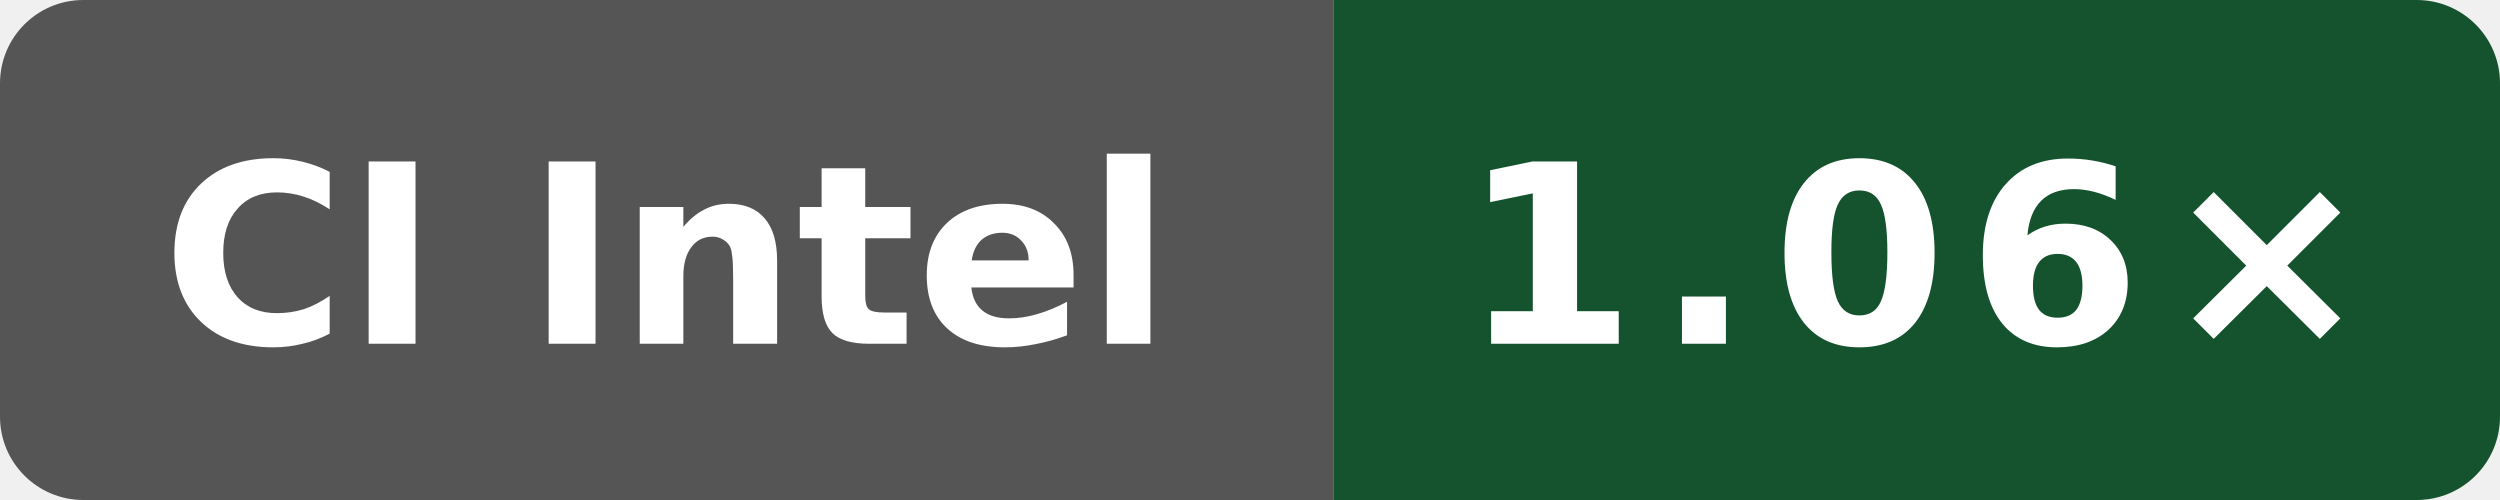
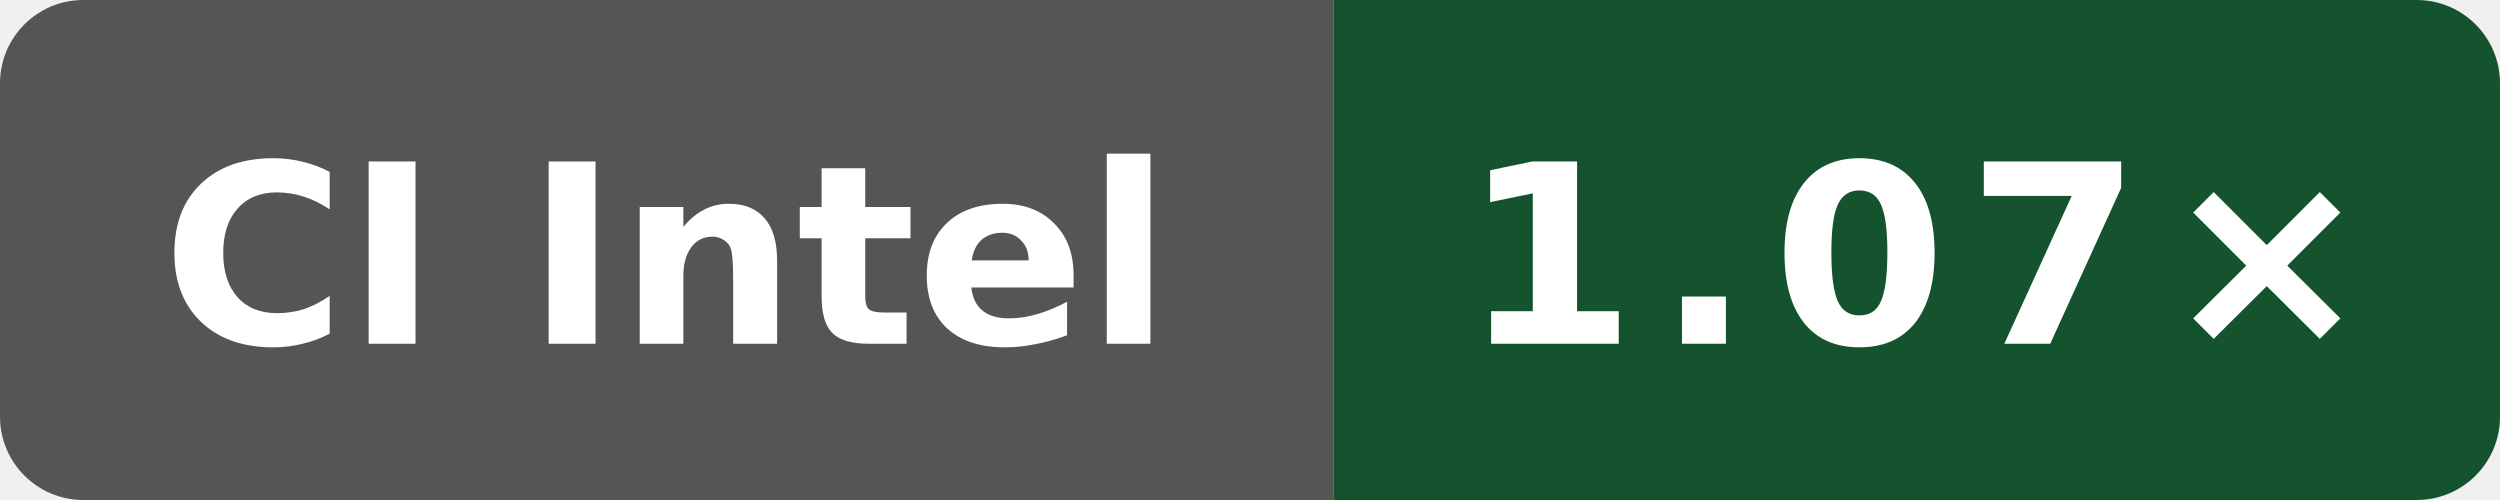
- <svg xmlns="http://www.w3.org/2000/svg" data-original-label="index-cpp runtime-clang; INTEL(R) XEON(R) PLATINUM 8573C; revision 323a88769fae13042a86c1b993819b966b906ca5" data-original-message="1.06×" width="120" height="24" viewBox="0 0 120 24" role="img" aria-label="index-cpp runtime-clang; INTEL(R) XEON(R) PLATINUM 8573C; revision 323a88769fae13042a86c1b993819b966b906ca5; measured 323a88769fae13042a86c1b993819b966b906ca5; 3 commits behind main: 1.06×">
+ <svg xmlns="http://www.w3.org/2000/svg" data-original-label="index-cpp runtime-clang; Intel(R) Xeon(R) 6975P-C; revision e09af8489d07ffc3f9d61676d298292ae7b4df5d" data-original-message="1.07×" width="120" height="24" viewBox="0 0 120 24" role="img" aria-label="index-cpp runtime-clang; Intel(R) Xeon(R) 6975P-C; revision e09af8489d07ffc3f9d61676d298292ae7b4df5d; measured e09af8489d07ffc3f9d61676d298292ae7b4df5d; 2 commits behind main: 1.07×">
  <defs>
    <clipPath id="badge">
      <rect width="120" height="24" rx="4" />
    </clipPath>
  </defs>
  <g clip-path="url(#badge)">
    <rect width="64" height="24" fill="#555" />
    <rect x="64" width="56" height="24" fill="#14532d" />
  </g>
  <text x="32" y="16.5" fill="#fff" text-anchor="middle" font-family="Verdana,Geneva,DejaVu Sans,sans-serif" font-size="12" font-weight="700" textLength="52" lengthAdjust="spacingAndGlyphs">CI Intel</text>
-   <text x="92" y="16.5" fill="#fff" text-anchor="middle" font-family="Verdana,Geneva,DejaVu Sans,sans-serif" font-size="12" font-weight="700" letter-spacing="1" textLength="39" lengthAdjust="spacingAndGlyphs">1.06×</text>
+   <text x="92" y="16.5" fill="#fff" text-anchor="middle" font-family="Verdana,Geneva,DejaVu Sans,sans-serif" font-size="12" font-weight="700" letter-spacing="1" textLength="39" lengthAdjust="spacingAndGlyphs">1.07×</text>
</svg>
